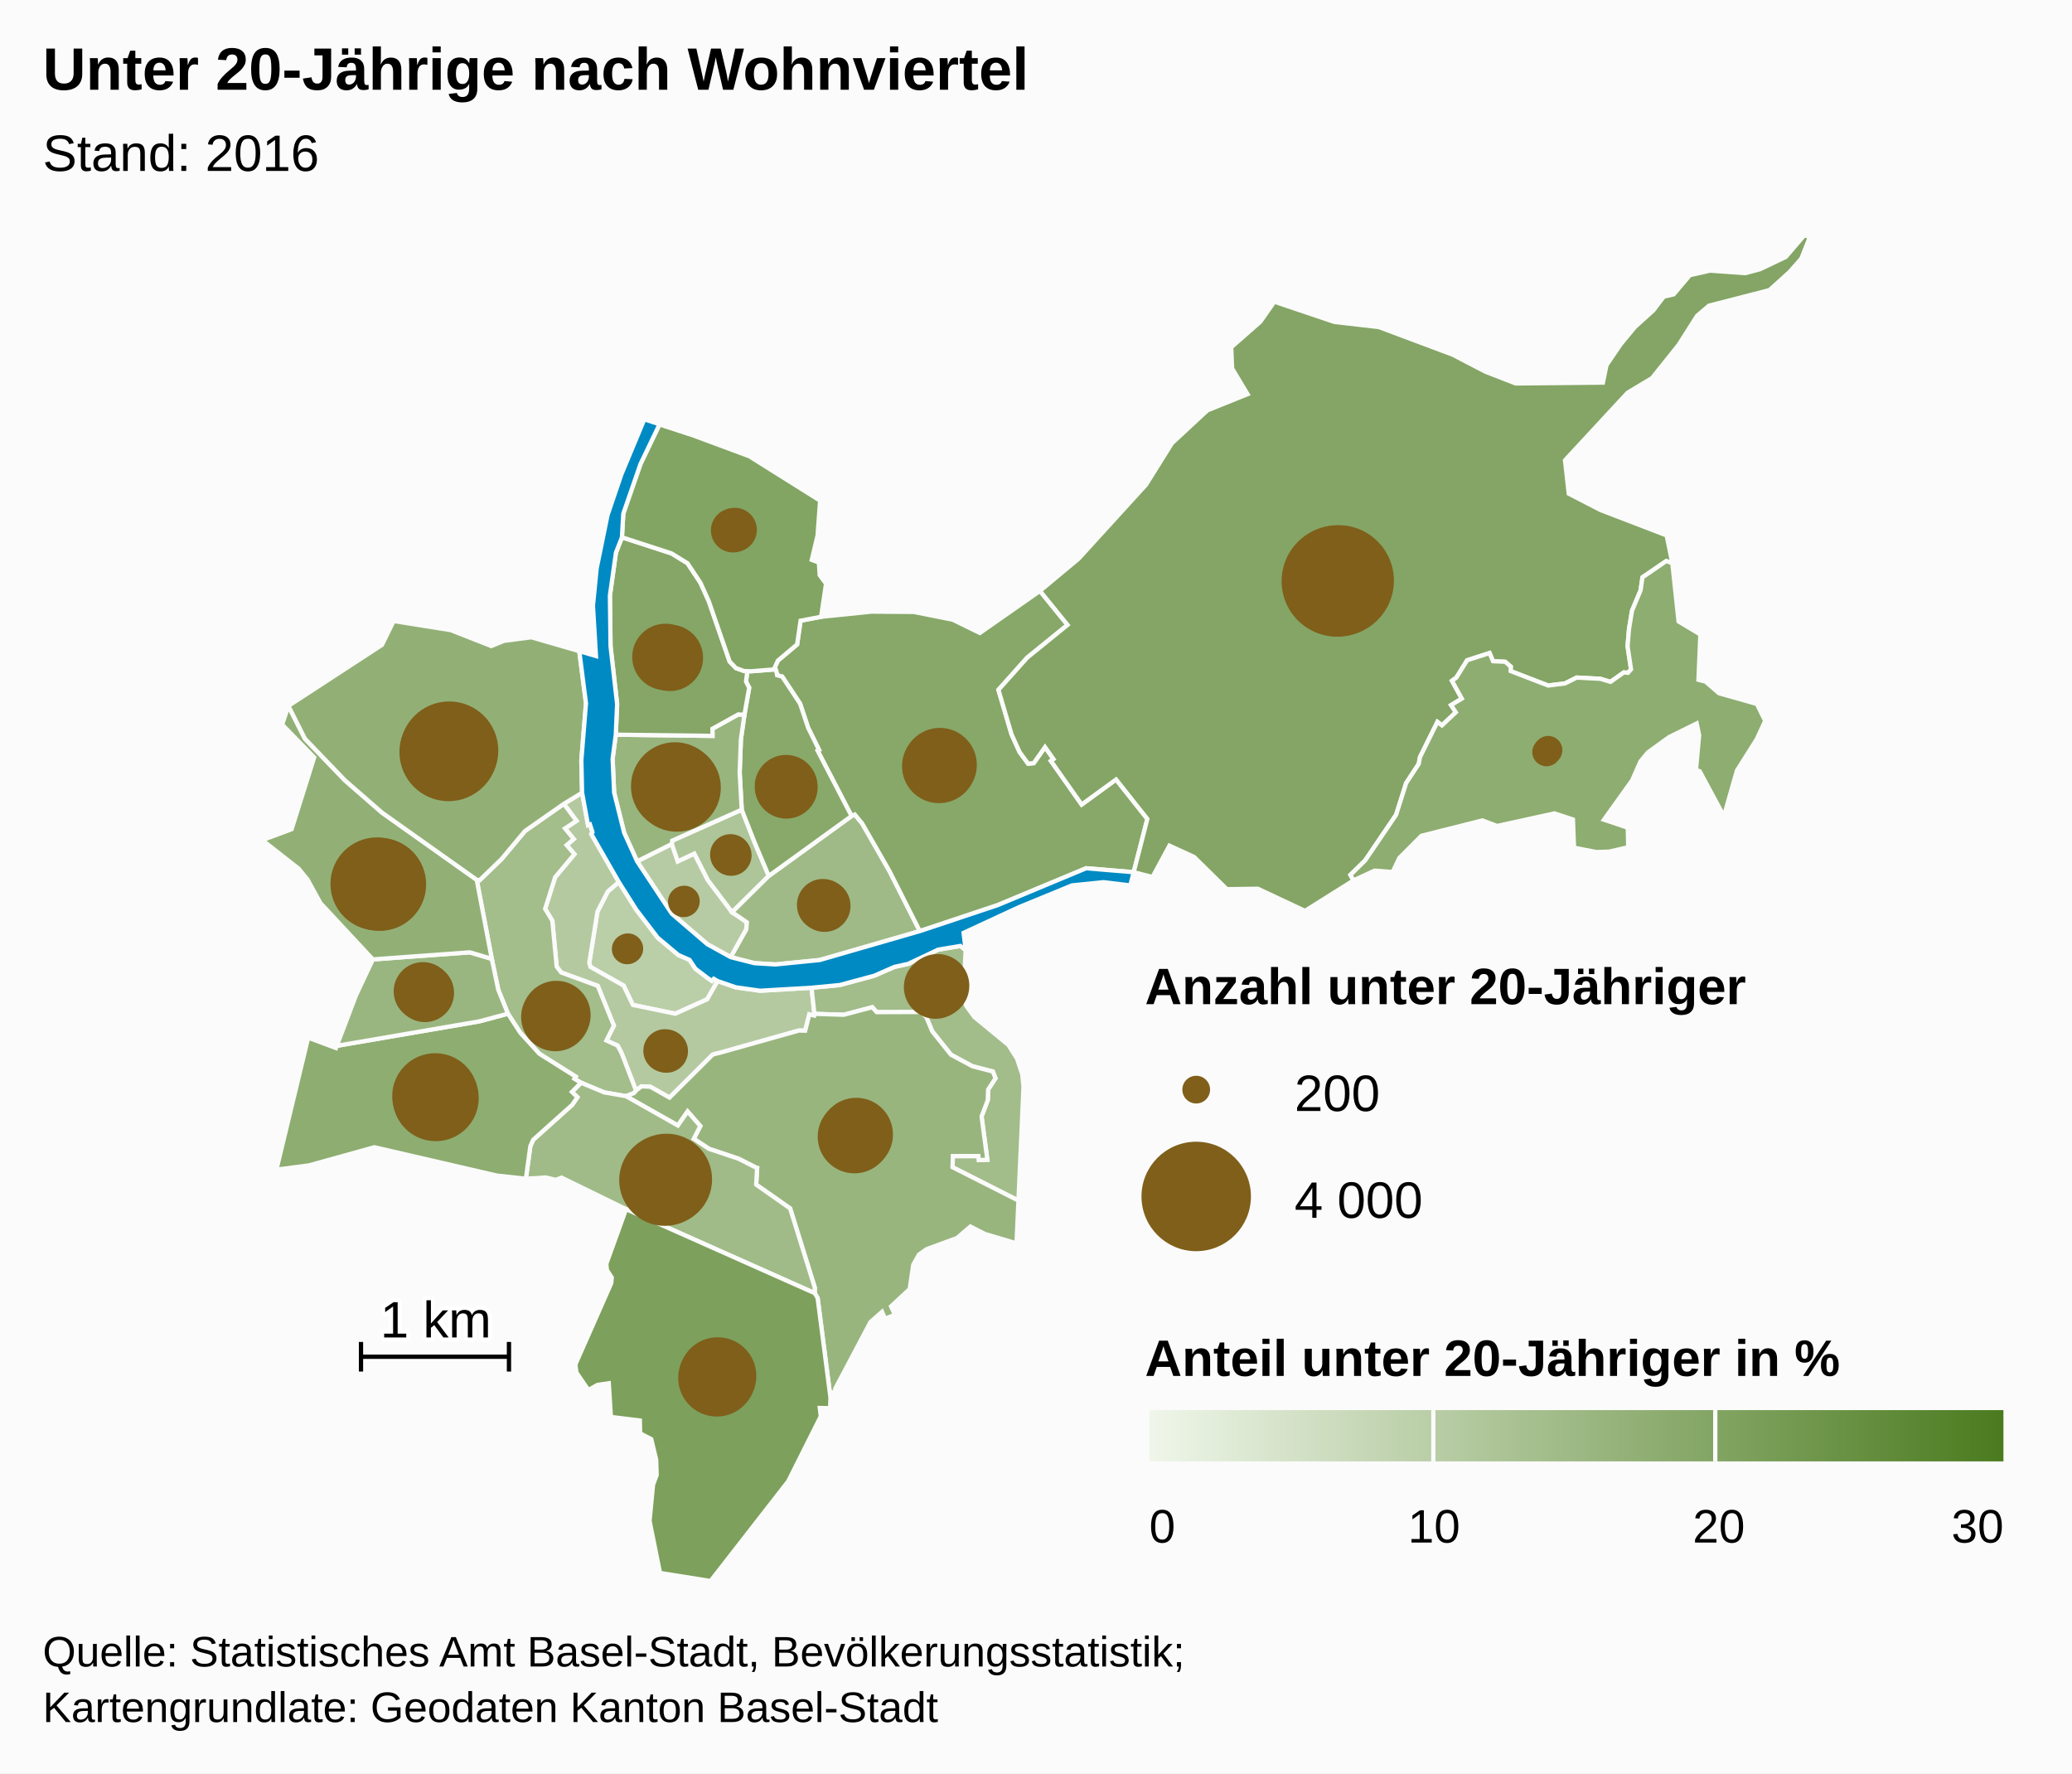
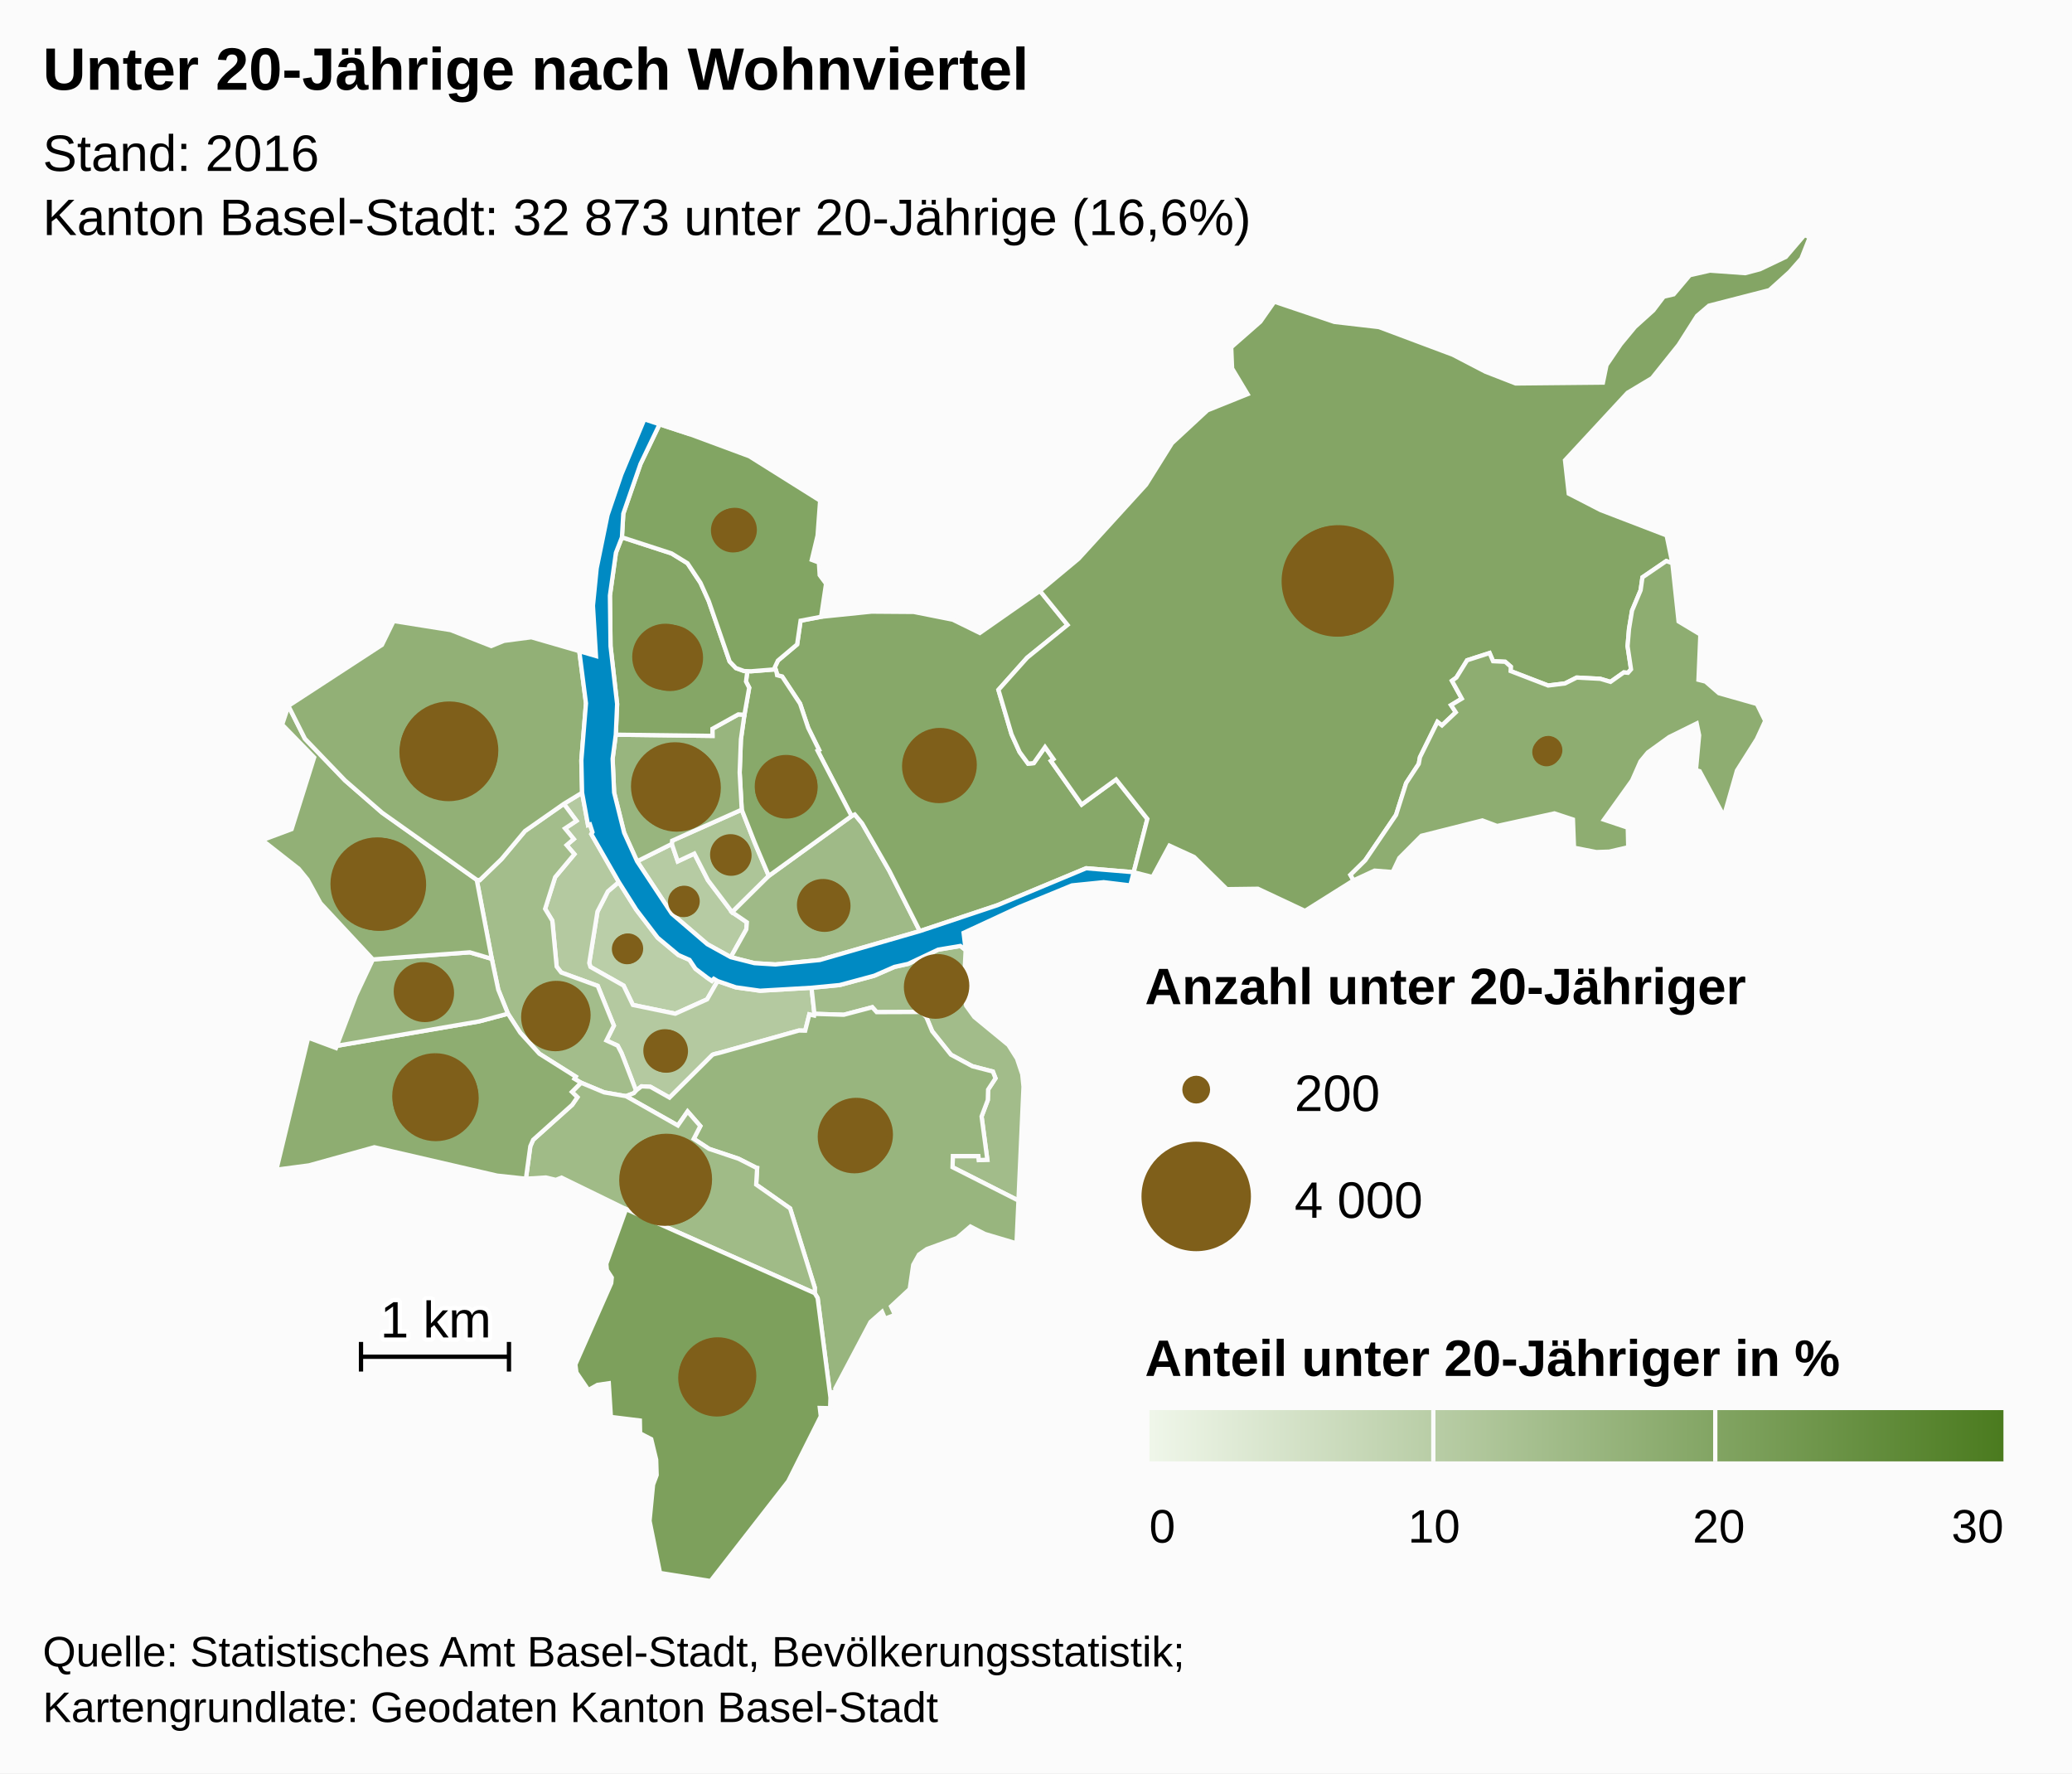
<svg xmlns="http://www.w3.org/2000/svg" version="1.1" class="highcharts-root" style="font-family:Arial;font-size:12px;" viewBox="0 0 485 415">
  <defs>
    <linearGradient x1="0" y1="0" x2="1" y2="0" id="b">
      <stop offset="0" stop-color="#eff6e9" stop-opacity="1" />
      <stop offset="1" stop-color="#4b7b1f" stop-opacity="1" />
    </linearGradient>
    <clipPath id="a">
      <rect x="0" y="0" width="465" height="315" fill="none" />
    </clipPath>
  </defs>
  <rect fill="#fbfbfb" class="highcharts-background" x="0" y="0" width="485" height="415" rx="0" ry="0" />
  <rect fill="none" class="highcharts-plot-background" x="10" y="55" width="465" height="315" />
  <g class="highcharts-pane-group" />
  <rect fill="none" class="highcharts-plot-border" x="10" y="55" width="465" height="315" />
  <g class="highcharts-series-group">
    <g class="highcharts-series highcharts-series-0 highcharts-map-series highcharts-color-0 " transform="translate(10,55) scale(1 1)">
      <g transform="translate(0,0) scale(1 1)">
        <path fill="rgb(186,206,168)" d="M 157.972 174.592 L 157.077 174.065 156.625 174.551 155.563 173.825 152.79 171.721 151.401 169.638 148.789 168.493 143.944 164.445 138.938 157.892 134.848 151.419 132.278 153.614 129.849 158.347 127.928 170.361 128.205 171.278 135.964 175.655 138.146 180.185 148.061 182.233 155.517 178.87 157.972 174.592 Z" stroke="#fbfbfb" stroke-width="1" vector-effect="non-scaling-stroke" class="highcharts-point highcharts-color-0" />
        <path fill="rgb(180,201,160)" d="M 121.977 133.12 L 124.936 137.091 122.254 138.872 124.295 141.357 122.63 142.778 124.451 144.898 119.943 150.282 117.598 157.691 119.281 160.466 120.302 171.215 121.365 172.593 129.912 175.717 133.69 185.026 131.948 188.505 134.58 189.712 135.475 191.423 135.643 191.842 136.189 193.237 138.887 200.247 138.887 200.247 139.017 200.104 140.161 199.229 142.239 199.335 146.721 201.865 156.783 191.842 157.187 191.697 157.629 191.582 158.457 191.385 176.971 186.179 177.086 186.168 178.478 186.203 179.439 182.393 180.56 182.655 180.63 182.263 179.953 176.156 167.912 176.855 162.232 176.058 157.972 174.592 155.517 178.87 148.061 182.233 138.146 180.185 135.964 175.655 128.205 171.278 127.928 170.361 129.849 158.347 132.278 153.614 134.848 151.419 128.409 140.194 128.681 139.746 128.095 137.936 127.639 138.083 126.254 130.516 121.977 133.12 Z" stroke="#fbfbfb" stroke-width="1" vector-effect="non-scaling-stroke" class="highcharts-point highcharts-color-0" />
        <path fill="rgb(163,189,139)" d="M 121.977 133.12 L 124.936 137.091 122.254 138.872 124.295 141.357 122.63 142.778 124.451 144.898 119.943 150.282 117.598 157.691 119.281 160.466 120.302 171.215 121.365 172.593 129.912 175.717 133.69 185.026 131.948 188.505 134.58 189.712 135.475 191.423 135.643 191.842 136.189 193.237 138.887 200.247 138.887 200.247 138.362 200.826 136.522 201.534 136.494 201.524 131.423 200.646 126.006 198.385 124.453 197.454 124.755 196.962 116.254 191.603 111.783 186.688 108.895 182.23 106.632 176.616 105.112 169.391 101.59 150.901 102.302 150.966 107.387 146.048 112.893 139.471 121.977 133.12 Z" stroke="#fbfbfb" stroke-width="1" vector-effect="non-scaling-stroke" class="highcharts-point highcharts-color-0" />
        <path fill="rgb(162,188,138)" d="M 216.038 167.338 L 215.489 177.701 216.166 180.385 218.061 183.003 226.039 189.559 228.056 192.744 229.279 196.4 229.573 199.314 228.392 225.964 212.962 218.156 213.041 215.55 219.022 215.554 219.126 216.488 221.11 216.408 219.762 206.28 221.218 202.433 221.288 199.992 223.02 197.347 222.403 195.767 217.615 194.528 212.593 191.828 208.195 186.331 206.842 183.068 205.651 181.829 195.208 181.868 194.177 180.719 187.502 182.482 180.63 182.263 179.953 176.156 186.563 175.522 194.647 173.34 199.351 171.282 202.565 170.569 209.596 167.243 214.792 166.377 216.038 167.338 Z" stroke="#fbfbfb" stroke-width="1" vector-effect="non-scaling-stroke" class="highcharts-point highcharts-color-0" />
        <path fill="rgb(152,181,126)" d="M 136.55 201.544 L 148.667 208.394 150.948 205.117 153.927 208.527 152.386 211.508 155.98 213.866 162.881 216.177 166.978 218.26 167.009 218.293 167.018 218.305 167.074 218.321 167.226 218.346 167.001 222.229 174.946 227.8 180.721 246.347 180.709 247.637 181.387 248.779 184.392 272.094 184.565 270.855 185.584 270.713 185.519 269.965 193.763 254.374 196.467 251.998 197.158 253.604 199.488 252.705 198.568 250.728 202.936 246.669 203.761 241.001 205.103 238.601 206.936 237.319 214.015 234.726 217.143 232.038 220.524 233.772 227.94 235.974 228.392 225.964 212.962 218.156 213.041 215.55 219.022 215.554 219.126 216.488 221.11 216.408 219.762 206.28 221.218 202.433 221.288 199.992 223.02 197.347 222.403 195.767 217.615 194.528 212.593 191.828 208.195 186.331 206.842 183.068 205.651 181.829 195.208 181.868 194.177 180.719 187.502 182.482 180.63 182.263 180.56 182.655 179.439 182.393 178.478 186.203 177.086 186.168 176.971 186.179 158.457 191.385 157.629 191.582 157.187 191.697 156.783 191.842 146.721 201.865 142.239 199.335 140.161 199.229 139.017 200.104 138.887 200.247 138.362 200.826 136.522 201.534 136.55 201.544 Z" stroke="#fbfbfb" stroke-width="1" vector-effect="non-scaling-stroke" class="highcharts-point highcharts-color-0" />
        <path fill="rgb(160,187,135)" d="M 136.494 201.524 L 136.55 201.544 148.667 208.394 150.948 205.117 153.927 208.527 152.386 211.508 155.98 213.866 162.881 216.177 166.978 218.26 167.009 218.293 167.018 218.305 167.074 218.321 167.226 218.346 167.001 222.229 174.946 227.8 180.721 246.347 180.709 247.637 136.546 227.971 121.434 220.594 120.11 221.12 117.769 220.561 113.099 220.851 114.136 213.251 114.797 211.746 123.941 203.552 125.155 201.779 123.872 200.529 126.006 198.385 131.423 200.646 136.494 201.524 Z" stroke="#fbfbfb" stroke-width="1" vector-effect="non-scaling-stroke" class="highcharts-point highcharts-color-0" />
        <path fill="rgb(125,160,92)" d="M 136.546 227.971 L 180.709 247.637 181.387 248.779 184.392 272.094 184.307 274.549 181.893 274.497 182.127 276.448 174.503 291.651 156.324 315 144.494 313.108 142.044 300.922 142.87 292.44 143.708 290.203 143.595 286.596 142.436 281.789 139.836 280.444 139.776 277.433 132.996 276.599 132.502 268.715 129.859 269.095 127.726 270.3 124.927 266.203 124.683 264.319 133.074 245.296 133.202 243.988 132.058 242.212 131.923 240.766 136.546 227.971 Z" stroke="#fbfbfb" stroke-width="1" vector-effect="non-scaling-stroke" class="highcharts-point highcharts-color-0" />
        <path fill="rgb(142,173,113)" d="M 123.872 200.529 L 125.155 201.779 123.941 203.552 114.797 211.746 114.136 213.251 113.099 220.851 106.369 220.126 77.629 213.483 62.322 217.729 54.7 218.732 62.138 187.843 68.637 190.261 68.832 189.747 102.156 184.029 108.895 182.23 111.783 186.688 116.254 191.603 124.755 196.962 124.453 197.454 126.006 198.385 123.872 200.529 Z" stroke="#fbfbfb" stroke-width="1" vector-effect="non-scaling-stroke" class="highcharts-point highcharts-color-0" />
        <path fill="rgb(154,182,128)" d="M 80.807 169.266 L 77.282 169.526 73.334 177.906 68.832 189.747 102.156 184.029 108.895 182.23 106.632 176.616 105.112 169.391 99.962 167.87 84.021 169.029 80.807 169.266 Z" stroke="#fbfbfb" stroke-width="1" vector-effect="non-scaling-stroke" class="highcharts-point highcharts-color-0" />
        <path fill="rgb(146,176,118)" d="M 80.807 169.266 L 77.282 169.526 65.004 156.342 61.999 150.851 59.928 148.307 51.39 141.614 58.261 139.047 63.541 122.253 56.046 114.571 57.504 110.195 61.379 117.884 70.76 127.635 79.439 135.192 101.59 150.901 105.112 169.391 99.962 167.87 84.021 169.029 80.807 169.266 Z" stroke="#fbfbfb" stroke-width="1" vector-effect="non-scaling-stroke" class="highcharts-point highcharts-color-0" />
        <path fill="rgb(146,176,118)" d="M 121.977 133.12 L 112.893 139.471 107.387 146.048 102.302 150.966 101.59 150.901 79.439 135.192 70.76 127.635 61.379 117.884 57.504 110.195 79.403 95.922 82.137 90.336 95.495 92.459 104.984 96.187 107.978 94.973 114.375 94.135 125.597 97.387 127.163 109.597 126.08 122.924 126.254 130.516 121.977 133.12 Z" stroke="#fbfbfb" stroke-width="1" vector-effect="non-scaling-stroke" class="highcharts-point highcharts-color-0" />
        <path fill="rgb(182,203,163)" d="M 161.054 168.999 L 164.692 162.493 164.822 160.843 161.369 158.477 155.718 151.008 152.524 144.761 148.645 146.58 147.259 142.505 139.128 146.566 147.251 158.828 155.563 165.963 161.054 168.999 Z" stroke="#fbfbfb" stroke-width="1" vector-effect="non-scaling-stroke" class="highcharts-point highcharts-color-0" />
        <path fill="rgb(173,197,152)" d="M 161.369 158.477 L 155.718 151.008 152.524 144.761 148.645 146.58 147.259 142.505 147.329 141.75 163.62 134.483 166.623 142.133 167.809 144.947 169.948 149.986 161.369 158.477 Z" stroke="#fbfbfb" stroke-width="1" vector-effect="non-scaling-stroke" class="highcharts-point highcharts-color-0" />
        <path fill="rgb(159,186,135)" d="M 161.369 158.477 L 169.948 149.986 189.329 135.972 190.074 135.613 191.795 137.684 198.182 148.818 205.304 162.905 181.887 169.668 171.496 170.707 166.592 170.404 161.054 168.999 164.692 162.493 164.822 160.843 161.369 158.477 Z" stroke="#fbfbfb" stroke-width="1" vector-effect="non-scaling-stroke" class="highcharts-point highcharts-color-0" />
        <path fill="rgb(135,168,105)" d="M 171.789 102.426 L 171.895 103.017 173.089 103.338 177.274 109.672 179.171 115.342 181.72 120.497 181.38 120.682 189.329 135.972 190.074 135.613 191.795 137.684 198.182 148.818 205.304 162.905 223.452 156.852 244.234 148.193 255.365 149.119 255.365 149.119 258.564 136.649 251.243 127.417 243.187 133.281 236.516 123.814 235.998 123.078 236.599 122.654 234.612 119.835 231.969 123.591 230.652 123.712 228.665 121.006 226.775 116.844 225.33 111.948 223.705 106.445 230.432 98.914 239.883 91.246 233.427 83.289 219.35 93.128 213.019 90.024 203.884 88.209 193.998 88.136 182.198 89.343 177.393 90.258 176.585 95.807 172.089 99.592 171.372 101.125 171.789 102.426 Z" stroke="#fbfbfb" stroke-width="1" vector-effect="non-scaling-stroke" class="highcharts-point highcharts-color-0" />
        <path fill="rgb(136,169,106)" d="M 171.789 102.426 L 171.895 103.017 173.089 103.338 177.274 109.672 179.171 115.342 181.72 120.497 181.38 120.682 189.329 135.972 169.948 149.986 167.809 144.947 166.623 142.133 163.62 134.483 163.137 125.786 163.426 118.027 164.249 112.276 165.365 105.947 164.62 104.5 164.935 102.065 164.935 102.065 165.8 102.093 171.536 101.638 171.789 102.426 Z" stroke="#fbfbfb" stroke-width="1" vector-effect="non-scaling-stroke" class="highcharts-point highcharts-color-0" />
        <path fill="rgb(152,181,126)" d="M 164.249 112.276 L 163.426 118.027 163.137 125.786 163.62 134.483 147.329 141.75 147.259 142.505 139.128 146.566 136.098 139.882 133.752 130.478 133.397 122.564 134.14 116.935 156.776 117.214 156.76 115.546 162.817 112.186 164.249 112.276 Z" stroke="#fbfbfb" stroke-width="1" vector-effect="non-scaling-stroke" class="highcharts-point highcharts-color-0" />
        <path fill="rgb(133,166,102)" d="M 164.249 112.276 L 162.817 112.186 156.76 115.546 156.776 117.214 134.14 116.935 134.453 109.749 132.912 96.241 132.765 84.375 134.169 74.356 135.578 70.739 147.176 74.51 150.925 76.811 153.958 81.383 155.894 85.666 160.787 99.809 162.265 101.349 164.188 102.042 164.935 102.065 164.935 102.065 164.62 104.5 165.365 105.947 164.249 112.276 Z" stroke="#fbfbfb" stroke-width="1" vector-effect="non-scaling-stroke" class="highcharts-point highcharts-color-0" />
        <path fill="rgb(130,165,99)" d="M 164.188 102.042 L 162.265 101.349 160.787 99.809 155.894 85.666 153.958 81.383 150.925 76.811 147.176 74.51 135.578 70.739 135.898 65.204 139.923 53.588 144.387 44.293 151.58 46.654 165.392 51.772 181.968 62.17 181.37 70.336 180.012 76.023 181.681 76.646 181.865 79.6 183.355 81.603 182.198 89.343 177.393 90.258 176.585 95.807 172.089 99.592 171.372 101.125 171.536 101.638 165.8 102.093 164.935 102.065 164.188 102.042 Z" stroke="#fbfbfb" stroke-width="1" vector-effect="non-scaling-stroke" class="highcharts-point highcharts-color-0" />
        <path fill="rgb(132,165,101)" d="M 235.998 123.078 L 236.599 122.654 234.612 119.835 231.969 123.591 230.652 123.712 228.665 121.006 226.775 116.844 225.33 111.948 223.705 106.445 230.432 98.914 239.883 91.246 233.427 83.289 242.466 75.762 258.27 58.42 264.327 48.723 272.627 41.027 282.022 37.243 278.404 31.22 278.199 26.274 285.014 20.292 288.296 15.603 302.342 20.337 312.786 21.545 330.064 28.017 337.708 31.988 344.776 34.74 365.204 34.539 366.045 30.445 369.376 25.549 372.702 21.525 376.997 17.648 379.439 14.43 381.763 13.88 385.547 9.402 390.259 8.333 398.506 8.924 401.967 8.008 408.01 5.124 412.391 0 413.61 0.546 411.656 5.495 408.9 8.63 404.17 12.9 390.017 16.54 387.234 18.915 382.915 25.709 376.69 33.485 370.967 36.91 356.324 52.713 357.199 60.531 364.681 64.381 380.115 70.304 381.45 76.806 380.027 76.302 374.455 80.11 374.025 83.134 372.02 87.901 371.308 92.199 370.971 96.227 371.783 101.639 371.06 102.453 370.681 102.419 370.089 102.365 366.981 104.571 364.588 103.859 359.065 103.567 356.325 104.943 352.379 105.429 343.595 102.045 343.635 101.014 342.326 99.872 339.488 99.738 338.668 97.827 333.411 99.52 330.908 103.562 329.871 104.32 332.17 108.495 329.657 110.017 330.762 111.698 327.524 114.759 326.465 113.947 322.374 122.208 322.097 123.762 319.145 128.259 316.782 135.706 309.557 146.347 306.097 149.751 306.829 151.032 295.466 158.172 284.435 152.989 277.161 153.085 269.507 145.549 263.736 142.902 259.773 150.239 255.365 149.119 258.564 136.649 251.243 127.417 243.187 133.281 236.516 123.814 235.998 123.078 Z" stroke="#fbfbfb" stroke-width="1" vector-effect="non-scaling-stroke" class="highcharts-point highcharts-color-0" />
        <path fill="rgb(142,173,113)" d="M 371.06 102.453 L 371.783 101.639 370.971 96.227 371.308 92.199 372.02 87.901 374.025 83.134 374.455 80.11 380.027 76.302 381.45 76.806 382.908 90.43 388.008 93.491 387.565 104.091 389.221 104.509 392.353 107.227 401.247 109.75 403.189 113.699 401.214 117.985 396.57 125.326 393.527 136.018 387.849 125.479 386.981 125.213 387.721 117.071 387.153 114.305 380.705 117.487 375.71 121.094 373.995 123.173 372.03 127.629 365.443 136.827 371.015 138.696 371.124 143.271 366.692 144.301 363.664 144.406 358.436 143.385 358.185 136.782 353.853 135.352 340.438 138.296 336.985 137.001 322.724 140.59 317.537 145.797 315.981 149.078 311.758 148.749 306.829 151.032 306.097 149.751 309.557 146.347 316.782 135.706 319.145 128.259 322.097 123.762 322.374 122.208 326.465 113.947 327.524 114.759 330.762 111.698 329.657 110.017 332.17 108.495 329.871 104.32 330.908 103.562 333.411 99.52 338.668 97.827 339.488 99.738 342.326 99.872 343.635 101.014 343.595 102.045 352.379 105.429 356.325 104.943 359.065 103.567 364.588 103.859 366.981 104.571 370.089 102.365 370.681 102.419 371.06 102.453 Z" stroke="#fbfbfb" stroke-width="1" vector-effect="non-scaling-stroke" class="highcharts-point highcharts-color-0" />
      </g>
    </g>
    <g class="highcharts-markers highcharts-series-0 highcharts-map-series highcharts-color-0 " transform="translate(10,55) scale(1 1)" clip-path="none" />
    <g class="highcharts-series highcharts-series-1 highcharts-map-series highcharts-color-1 " visibility="hidden" transform="translate(10,55) scale(1 1)" />
    <g class="highcharts-markers highcharts-series-1 highcharts-map-series highcharts-color-1 " visibility="hidden" transform="translate(10,55) scale(1 1)" clip-path="none" />
    <g class="highcharts-series highcharts-series-2 highcharts-map-series " transform="translate(10,55) scale(1 1)">
      <g transform="translate(0,0) scale(1 1)">
        <path fill="#008AC3" d="M 161.054 168.999 L 166.592 170.404 171.496 170.707 181.887 169.668 205.304 162.905 223.452 156.852 244.234 148.193 255.365 149.119 254.572 152.208 248.343 151.455 240.93 152.203 228.554 157.285 215.554 163.309 216.038 167.338 214.792 166.377 209.596 167.243 202.565 170.569 199.351 171.282 194.647 173.34 186.563 175.522 179.953 176.156 167.912 176.855 162.232 176.058 157.972 174.592 157.077 174.065 156.625 174.551 155.563 173.825 152.79 171.721 151.401 169.638 148.789 168.493 143.944 164.445 138.938 157.892 134.848 151.419 128.409 140.194 128.681 139.746 128.095 137.936 127.639 138.083 126.254 130.516 126.08 122.924 127.163 109.597 125.597 97.387 129.501 98.527 128.794 86.742 129.67 77.979 132.216 65.521 135.442 56.037 140.823 43.124 151.58 46.654 144.387 44.293 139.923 53.588 135.898 65.204 135.578 70.739 134.169 74.356 132.765 84.375 132.912 96.241 134.453 109.749 134.14 116.935 133.397 122.564 133.752 130.478 136.098 139.882 139.128 146.566 147.251 158.828 155.563 165.963 161.054 168.999 Z" stroke="#fbfbfb" stroke-width="1" vector-effect="non-scaling-stroke" class="highcharts-point" />
      </g>
    </g>
    <g class="highcharts-markers highcharts-series-2 highcharts-map-series " transform="translate(10,55) scale(1 1)" clip-path="none" />
    <g class="highcharts-series highcharts-series-3 highcharts-mapline-series " transform="translate(10,55) scale(1 1)">
      <g transform="translate(0,0) scale(1 1)">
        <path fill="none" d="M 74.499 259.048 L 74.499 265.976 74.499 262.512 109.135 262.512 109.135 259.048 109.135 265.976" stroke="black" stroke-width="1" vector-effect="non-scaling-stroke" class="highcharts-point" />
      </g>
    </g>
    <g class="highcharts-markers highcharts-series-3 highcharts-mapline-series " transform="translate(10,55) scale(1 1)" clip-path="none" />
    <g class="highcharts-series highcharts-series-4 highcharts-mappie-series " transform="translate(10,55) scale(1 1)">
      <path fill="#7F5F1A" d="M 136.779 164.054 A 3.052 3.052 0 1 1 136.776 164.054 M 136.78 167.106 A 0 0 0 1 0 136.78 167.106 " transform="translate(0,0)" stroke="#7F5F1A" stroke-width="1" stroke-linejoin="round" class="highcharts-point highcharts-color-0" />
    </g>
    <g class="highcharts-markers highcharts-series-4 highcharts-mappie-series " transform="translate(10,55) scale(1 1)" />
    <g class="highcharts-series highcharts-series-5 highcharts-mappie-series " transform="translate(10,55) scale(1 1)">
      <path fill="#7F5F1A" d="M 145.637 186.355 A 4.547 4.547 0 1 1 145.632 186.355 M 145.638 190.902 A 0 0 0 1 0 145.638 190.902 " transform="translate(0,0)" stroke="#7F5F1A" stroke-width="1" stroke-linejoin="round" class="highcharts-point highcharts-color-0" />
    </g>
    <g class="highcharts-markers highcharts-series-5 highcharts-mappie-series " transform="translate(10,55) scale(1 1)" />
    <g class="highcharts-series highcharts-series-6 highcharts-mappie-series " transform="translate(10,55) scale(1 1)">
      <path fill="#7F5F1A" d="M 120.237 175.036 A 7.517 7.517 0 1 1 120.228 175.036 M 120.239 182.552 A 0 0 0 1 0 120.239 182.552 " transform="translate(0,0)" stroke="#7F5F1A" stroke-width="1" stroke-linejoin="round" class="highcharts-point highcharts-color-0" />
    </g>
    <g class="highcharts-markers highcharts-series-6 highcharts-mappie-series " transform="translate(10,55) scale(1 1)" />
    <g class="highcharts-series highcharts-series-7 highcharts-mappie-series " transform="translate(10,55) scale(1 1)">
      <path fill="#7F5F1A" d="M 209.475 168.768 A 6.924 6.924 0 1 1 209.467 168.768 M 209.477 175.692 A 0 0 0 1 0 209.477 175.692 " transform="translate(0,0)" stroke="#7F5F1A" stroke-width="1" stroke-linejoin="round" class="highcharts-point highcharts-color-0" />
    </g>
    <g class="highcharts-markers highcharts-series-7 highcharts-mappie-series " transform="translate(10,55) scale(1 1)" />
    <g class="highcharts-series highcharts-series-8 highcharts-mappie-series " transform="translate(10,55) scale(1 1)">
      <path fill="#7F5F1A" d="M 190.432 202.409 A 8.092 8.092 0 1 1 190.423 202.409 M 190.434 210.501 A 0 0 0 1 0 190.434 210.501 " transform="translate(0,0)" stroke="#7F5F1A" stroke-width="1" stroke-linejoin="round" class="highcharts-point highcharts-color-0" />
    </g>
    <g class="highcharts-markers highcharts-series-8 highcharts-mappie-series " transform="translate(10,55) scale(1 1)" />
    <g class="highcharts-series highcharts-series-9 highcharts-mappie-series " transform="translate(10,55) scale(1 1)">
      <path fill="#7F5F1A" d="M 145.629 211.012 A 10.186 10.186 0 1 1 145.617 211.012 M 145.631 221.198 A 0 0 0 1 0 145.631 221.198 " transform="translate(0,0)" stroke="#7F5F1A" stroke-width="1" stroke-linejoin="round" class="highcharts-point highcharts-color-0" />
    </g>
    <g class="highcharts-markers highcharts-series-9 highcharts-mappie-series " transform="translate(10,55) scale(1 1)" />
    <g class="highcharts-series highcharts-series-10 highcharts-mappie-series " transform="translate(10,55) scale(1 1)">
      <path fill="#7F5F1A" d="M 157.799 258.916 A 8.545 8.545 0 1 1 157.789 258.916 M 157.801 267.46 A 0 0 0 1 0 157.801 267.46 " transform="translate(0,0)" stroke="#7F5F1A" stroke-width="1" stroke-linejoin="round" class="highcharts-point highcharts-color-0" />
    </g>
    <g class="highcharts-markers highcharts-series-10 highcharts-mappie-series " transform="translate(10,55) scale(1 1)" />
    <g class="highcharts-series highcharts-series-11 highcharts-mappie-series " transform="translate(10,55) scale(1 1)">
      <path fill="#7F5F1A" d="M 91.875 191.977 A 9.563 9.563 0 1 1 91.864 191.977 M 91.877 201.54 A 0 0 0 1 0 91.877 201.54 " transform="translate(0,0)" stroke="#7F5F1A" stroke-width="1" stroke-linejoin="round" class="highcharts-point highcharts-color-0" />
    </g>
    <g class="highcharts-markers highcharts-series-11 highcharts-mappie-series " transform="translate(10,55) scale(1 1)" />
    <g class="highcharts-series highcharts-series-12 highcharts-mappie-series " transform="translate(10,55) scale(1 1)">
      <path fill="#7F5F1A" d="M 89.45 171.017 A 6.342 6.342 0 1 1 89.443 171.017 M 89.451 177.358 A 0 0 0 1 0 89.451 177.358 " transform="translate(0,0)" stroke="#7F5F1A" stroke-width="1" stroke-linejoin="round" class="highcharts-point highcharts-color-0" />
    </g>
    <g class="highcharts-markers highcharts-series-12 highcharts-mappie-series " transform="translate(10,55) scale(1 1)" />
    <g class="highcharts-series highcharts-series-13 highcharts-mappie-series " transform="translate(10,55) scale(1 1)">
      <path fill="#7F5F1A" d="M 78.249 141.467 A 10.393 10.393 0 1 1 78.237 141.467 M 78.251 151.859 A 0 0 0 1 0 78.251 151.859 " transform="translate(0,0)" stroke="#7F5F1A" stroke-width="1" stroke-linejoin="round" class="highcharts-point highcharts-color-0" />
    </g>
    <g class="highcharts-markers highcharts-series-13 highcharts-mappie-series " transform="translate(10,55) scale(1 1)" />
    <g class="highcharts-series highcharts-series-14 highcharts-mappie-series " transform="translate(10,55) scale(1 1)">
      <path fill="#7F5F1A" d="M 95.152 109.655 A 10.996 10.996 0 1 1 95.139 109.655 M 95.155 120.651 A 0 0 0 1 0 95.155 120.651 " transform="translate(0,0)" stroke="#7F5F1A" stroke-width="1" stroke-linejoin="round" class="highcharts-point highcharts-color-0" />
    </g>
    <g class="highcharts-markers highcharts-series-14 highcharts-mappie-series " transform="translate(10,55) scale(1 1)" />
    <g class="highcharts-series highcharts-series-15 highcharts-mappie-series " transform="translate(10,55) scale(1 1)">
      <path fill="#7F5F1A" d="M 150.162 152.781 A 3.132 3.132 0 1 1 150.158 152.781 M 150.162 155.913 A 0 0 0 1 0 150.162 155.913 " transform="translate(0,0)" stroke="#7F5F1A" stroke-width="1" stroke-linejoin="round" class="highcharts-point highcharts-color-0" />
    </g>
    <g class="highcharts-markers highcharts-series-15 highcharts-mappie-series " transform="translate(10,55) scale(1 1)" />
    <g class="highcharts-series highcharts-series-16 highcharts-mappie-series " transform="translate(10,55) scale(1 1)">
      <path fill="#7F5F1A" d="M 161.141 140.889 A 4.286 4.286 0 1 1 161.135 140.889 M 161.141 145.175 A 0 0 0 1 0 161.141 145.175 " transform="translate(0,0)" stroke="#7F5F1A" stroke-width="1" stroke-linejoin="round" class="highcharts-point highcharts-color-0" />
    </g>
    <g class="highcharts-markers highcharts-series-16 highcharts-mappie-series " transform="translate(10,55) scale(1 1)" />
    <g class="highcharts-series highcharts-series-17 highcharts-mappie-series " transform="translate(10,55) scale(1 1)">
      <path fill="#7F5F1A" d="M 182.629 151.196 A 5.589 5.589 0 1 1 182.622 151.196 M 182.63 156.786 A 0 0 0 1 0 182.63 156.786 " transform="translate(0,0)" stroke="#7F5F1A" stroke-width="1" stroke-linejoin="round" class="highcharts-point highcharts-color-0" />
    </g>
    <g class="highcharts-markers highcharts-series-17 highcharts-mappie-series " transform="translate(10,55) scale(1 1)" />
    <g class="highcharts-series highcharts-series-18 highcharts-mappie-series " transform="translate(10,55) scale(1 1)">
      <path fill="#7F5F1A" d="M 209.802 116.152 A 8.155 8.155 0 1 1 209.793 116.152 M 209.804 124.306 A 0 0 0 1 0 209.804 124.306 " transform="translate(0,0)" stroke="#7F5F1A" stroke-width="1" stroke-linejoin="round" class="highcharts-point highcharts-color-0" />
    </g>
    <g class="highcharts-markers highcharts-series-18 highcharts-mappie-series " transform="translate(10,55) scale(1 1)" />
    <g class="highcharts-series highcharts-series-19 highcharts-mappie-series " transform="translate(10,55) scale(1 1)">
      <path fill="#7F5F1A" d="M 174.056 122.413 A 6.833 6.833 0 1 1 174.048 122.413 M 174.058 129.246 A 0 0 0 1 0 174.058 129.246 " transform="translate(0,0)" stroke="#7F5F1A" stroke-width="1" stroke-linejoin="round" class="highcharts-point highcharts-color-0" />
    </g>
    <g class="highcharts-markers highcharts-series-19 highcharts-mappie-series " transform="translate(10,55) scale(1 1)" />
    <g class="highcharts-series highcharts-series-20 highcharts-mappie-series " transform="translate(10,55) scale(1 1)">
      <path fill="#7F5F1A" d="M 148.436 119.539 A 9.8 9.8 0 1 1 148.424 119.539 M 148.438 129.339 A 0 0 0 1 0 148.438 129.339 " transform="translate(0,0)" stroke="#7F5F1A" stroke-width="1" stroke-linejoin="round" class="highcharts-point highcharts-color-0" />
    </g>
    <g class="highcharts-markers highcharts-series-20 highcharts-mappie-series " transform="translate(10,55) scale(1 1)" />
    <g class="highcharts-series highcharts-series-21 highcharts-mappie-series " transform="translate(10,55) scale(1 1)">
      <path fill="#7F5F1A" d="M 145.763 91.464 A 7.274 7.274 0 1 1 145.754 91.464 M 145.764 98.738 A 0 0 0 1 0 145.764 98.738 " transform="translate(0,0)" stroke="#7F5F1A" stroke-width="1" stroke-linejoin="round" class="highcharts-point highcharts-color-0" />
    </g>
    <g class="highcharts-markers highcharts-series-21 highcharts-mappie-series " transform="translate(10,55) scale(1 1)" />
    <g class="highcharts-series highcharts-series-22 highcharts-mappie-series " transform="translate(10,55) scale(1 1)">
      <path fill="#7F5F1A" d="M 161.577 64.459 A 4.666 4.666 0 1 1 161.571 64.459 M 161.578 69.125 A 0 0 0 1 0 161.578 69.125 " transform="translate(0,0)" stroke="#7F5F1A" stroke-width="1" stroke-linejoin="round" class="highcharts-point highcharts-color-0" />
    </g>
    <g class="highcharts-markers highcharts-series-22 highcharts-mappie-series " transform="translate(10,55) scale(1 1)" />
    <g class="highcharts-series highcharts-series-23 highcharts-mappie-series " transform="translate(10,55) scale(1 1)">
      <path fill="#7F5F1A" d="M 303.284 68.399 A 12.5 12.5 0 1 1 303.269 68.399 M 303.286 80.899 A 0 0 0 1 0 303.286 80.899 " transform="translate(0,0)" stroke="#7F5F1A" stroke-width="1" stroke-linejoin="round" class="highcharts-point highcharts-color-0" />
    </g>
    <g class="highcharts-markers highcharts-series-23 highcharts-mappie-series " transform="translate(10,55) scale(1 1)" />
    <g class="highcharts-series highcharts-series-24 highcharts-mappie-series " transform="translate(10,55) scale(1 1)">
      <path fill="#7F5F1A" d="M 352.382 117.722 A 2.833 2.833 0 1 1 352.379 117.722 M 352.383 120.556 A 0 0 0 1 0 352.383 120.556 " transform="translate(0,0)" stroke="#7F5F1A" stroke-width="1" stroke-linejoin="round" class="highcharts-point highcharts-color-0" />
    </g>
    <g class="highcharts-markers highcharts-series-24 highcharts-mappie-series " transform="translate(10,55) scale(1 1)" />
    <g class="highcharts-series highcharts-series-25 highcharts-mappie-series highcharts-tracker" transform="translate(10,55) scale(1 1)">
      <path fill="#7F5F1A" d="M 136.999 163.948 A 3.052 3.052 0 1 1 136.996 163.948 M 137 167 A 0 0 0 1 0 137 167 " transform="translate(0,0)" stroke="#7F5F1A" stroke-width="1" stroke-linejoin="round" class="highcharts-point highcharts-color-0" />
    </g>
    <g class="highcharts-markers highcharts-series-25 highcharts-mappie-series " transform="translate(10,55) scale(1 1)" />
    <g class="highcharts-series highcharts-series-26 highcharts-mappie-series highcharts-tracker" transform="translate(10,55) scale(1 1)">
      <path fill="#7F5F1A" d="M 145.999 186.453 A 4.547 4.547 0 1 1 145.994 186.453 M 146 191 A 0 0 0 1 0 146 191 " transform="translate(0,0)" stroke="#7F5F1A" stroke-width="1" stroke-linejoin="round" class="highcharts-point highcharts-color-0" />
    </g>
    <g class="highcharts-markers highcharts-series-26 highcharts-mappie-series " transform="translate(10,55) scale(1 1)" />
    <g class="highcharts-series highcharts-series-27 highcharts-mappie-series highcharts-tracker" transform="translate(10,55) scale(1 1)">
      <path fill="#7F5F1A" d="M 119.998 175.483 A 7.517 7.517 0 1 1 119.99 175.483 M 120 183 A 0 0 0 1 0 120 183 " transform="translate(0,0)" stroke="#7F5F1A" stroke-width="1" stroke-linejoin="round" class="highcharts-point highcharts-color-0" />
    </g>
    <g class="highcharts-markers highcharts-series-27 highcharts-mappie-series " transform="translate(10,55) scale(1 1)" />
    <g class="highcharts-series highcharts-series-28 highcharts-mappie-series highcharts-tracker" transform="translate(10,55) scale(1 1)">
      <path fill="#7F5F1A" d="M 208.999 169.076 A 6.924 6.924 0 1 1 208.99 169.076 M 209 176 A 0 0 0 1 0 209 176 " transform="translate(0,0)" stroke="#7F5F1A" stroke-width="1" stroke-linejoin="round" class="highcharts-point highcharts-color-0" />
    </g>
    <g class="highcharts-markers highcharts-series-28 highcharts-mappie-series " transform="translate(10,55) scale(1 1)" />
    <g class="highcharts-series highcharts-series-29 highcharts-mappie-series highcharts-tracker" transform="translate(10,55) scale(1 1)">
      <path fill="#7F5F1A" d="M 189.998 202.908 A 8.092 8.092 0 1 1 189.989 202.908 M 190 211 A 0 0 0 1 0 190 211 " transform="translate(0,0)" stroke="#7F5F1A" stroke-width="1" stroke-linejoin="round" class="highcharts-point highcharts-color-0" />
    </g>
    <g class="highcharts-markers highcharts-series-29 highcharts-mappie-series " transform="translate(10,55) scale(1 1)" />
    <g class="highcharts-series highcharts-series-30 highcharts-mappie-series highcharts-tracker" transform="translate(10,55) scale(1 1)">
      <path fill="#7F5F1A" d="M 145.998 210.814 A 10.186 10.186 0 1 1 145.986 210.814 M 146 221 A 0 0 0 1 0 146 221 " transform="translate(0,0)" stroke="#7F5F1A" stroke-width="1" stroke-linejoin="round" class="highcharts-point highcharts-color-0" />
    </g>
    <g class="highcharts-markers highcharts-series-30 highcharts-mappie-series " transform="translate(10,55) scale(1 1)" />
    <g class="highcharts-series highcharts-series-31 highcharts-mappie-series highcharts-tracker" transform="translate(10,55) scale(1 1)">
      <path fill="#7F5F1A" d="M 157.998 258.455 A 8.545 8.545 0 1 1 157.988 258.455 M 158 267 A 0 0 0 1 0 158 267 " transform="translate(0,0)" stroke="#7F5F1A" stroke-width="1" stroke-linejoin="round" class="highcharts-point highcharts-color-0" />
    </g>
    <g class="highcharts-markers highcharts-series-31 highcharts-mappie-series " transform="translate(10,55) scale(1 1)" />
    <g class="highcharts-series highcharts-series-32 highcharts-mappie-series highcharts-tracker" transform="translate(10,55) scale(1 1)">
      <path fill="#7F5F1A" d="M 91.998 192.437 A 9.563 9.563 0 1 1 91.987 192.437 M 92 202 A 0 0 0 1 0 92 202 " transform="translate(0,0)" stroke="#7F5F1A" stroke-width="1" stroke-linejoin="round" class="highcharts-point highcharts-color-0" />
    </g>
    <g class="highcharts-markers highcharts-series-32 highcharts-mappie-series " transform="translate(10,55) scale(1 1)" />
    <g class="highcharts-series highcharts-series-33 highcharts-mappie-series highcharts-tracker" transform="translate(10,55) scale(1 1)">
      <path fill="#7F5F1A" d="M 88.999 170.658 A 6.342 6.342 0 1 1 88.991 170.658 M 89 177 A 0 0 0 1 0 89 177 " transform="translate(0,0)" stroke="#7F5F1A" stroke-width="1" stroke-linejoin="round" class="highcharts-point highcharts-color-0" />
    </g>
    <g class="highcharts-markers highcharts-series-33 highcharts-mappie-series " transform="translate(10,55) scale(1 1)" />
    <g class="highcharts-series highcharts-series-34 highcharts-mappie-series highcharts-tracker" transform="translate(10,55) scale(1 1)">
      <path fill="#7F5F1A" d="M 77.998 141.607 A 10.393 10.393 0 1 1 77.986 141.608 M 78 152 A 0 0 0 1 0 78 152 " transform="translate(0,0)" stroke="#7F5F1A" stroke-width="1" stroke-linejoin="round" class="highcharts-point highcharts-color-0" />
    </g>
    <g class="highcharts-markers highcharts-series-34 highcharts-mappie-series " transform="translate(10,55) scale(1 1)" />
    <g class="highcharts-series highcharts-series-35 highcharts-mappie-series highcharts-tracker" transform="translate(10,55) scale(1 1)">
      <path fill="#7F5F1A" d="M 94.998 110.004 A 10.996 10.996 0 1 1 94.985 110.004 M 95 121 A 0 0 0 1 0 95 121 " transform="translate(0,0)" stroke="#7F5F1A" stroke-width="1" stroke-linejoin="round" class="highcharts-point highcharts-color-0" />
    </g>
    <g class="highcharts-markers highcharts-series-35 highcharts-mappie-series " transform="translate(10,55) scale(1 1)" />
    <g class="highcharts-series highcharts-series-36 highcharts-mappie-series highcharts-tracker" transform="translate(10,55) scale(1 1)">
      <path fill="#7F5F1A" d="M 149.999 152.868 A 3.132 3.132 0 1 1 149.996 152.868 M 150 156 A 0 0 0 1 0 150 156 " transform="translate(0,0)" stroke="#7F5F1A" stroke-width="1" stroke-linejoin="round" class="highcharts-point highcharts-color-0" />
    </g>
    <g class="highcharts-markers highcharts-series-36 highcharts-mappie-series " transform="translate(10,55) scale(1 1)" />
    <g class="highcharts-series highcharts-series-37 highcharts-mappie-series highcharts-tracker" transform="translate(10,55) scale(1 1)">
      <path fill="#7F5F1A" d="M 160.999 140.714 A 4.286 4.286 0 1 1 160.994 140.714 M 161 145 A 0 0 0 1 0 161 145 " transform="translate(0,0)" stroke="#7F5F1A" stroke-width="1" stroke-linejoin="round" class="highcharts-point highcharts-color-0" />
    </g>
    <g class="highcharts-markers highcharts-series-37 highcharts-mappie-series " transform="translate(10,55) scale(1 1)" />
    <g class="highcharts-series highcharts-series-38 highcharts-mappie-series highcharts-tracker" transform="translate(10,55) scale(1 1)">
      <path fill="#7F5F1A" d="M 182.999 151.411 A 5.589 5.589 0 1 1 182.992 151.411 M 183 157 A 0 0 0 1 0 183 157 " transform="translate(0,0)" stroke="#7F5F1A" stroke-width="1" stroke-linejoin="round" class="highcharts-point highcharts-color-0" />
    </g>
    <g class="highcharts-markers highcharts-series-38 highcharts-mappie-series " transform="translate(10,55) scale(1 1)" />
    <g class="highcharts-series highcharts-series-39 highcharts-mappie-series highcharts-tracker" transform="translate(10,55) scale(1 1)">
      <path fill="#7F5F1A" d="M 209.998 115.845 A 8.155 8.155 0 1 1 209.989 115.845 M 210 124 A 0 0 0 1 0 210 124 " transform="translate(0,0)" stroke="#7F5F1A" stroke-width="1" stroke-linejoin="round" class="highcharts-point highcharts-color-0" />
    </g>
    <g class="highcharts-markers highcharts-series-39 highcharts-mappie-series " transform="translate(10,55) scale(1 1)" />
    <g class="highcharts-series highcharts-series-40 highcharts-mappie-series highcharts-tracker" transform="translate(10,55) scale(1 1)">
      <path fill="#7F5F1A" d="M 173.999 122.167 A 6.833 6.833 0 1 1 173.991 122.167 M 174 129 A 0 0 0 1 0 174 129 " transform="translate(0,0)" stroke="#7F5F1A" stroke-width="1" stroke-linejoin="round" class="highcharts-point highcharts-color-0" />
    </g>
    <g class="highcharts-markers highcharts-series-40 highcharts-mappie-series " transform="translate(10,55) scale(1 1)" />
    <g class="highcharts-series highcharts-series-41 highcharts-mappie-series highcharts-tracker" transform="translate(10,55) scale(1 1)">
      <path fill="#7F5F1A" d="M 147.998 119.2 A 9.8 9.8 0 1 1 147.986 119.2 M 148 129 A 0 0 0 1 0 148 129 " transform="translate(0,0)" stroke="#7F5F1A" stroke-width="1" stroke-linejoin="round" class="highcharts-point highcharts-color-0" />
    </g>
    <g class="highcharts-markers highcharts-series-41 highcharts-mappie-series " transform="translate(10,55) scale(1 1)" />
    <g class="highcharts-series highcharts-series-42 highcharts-mappie-series highcharts-tracker" transform="translate(10,55) scale(1 1)">
      <path fill="#7F5F1A" d="M 145.999 91.726 A 7.274 7.274 0 1 1 145.99 91.727 M 146 99 A 0 0 0 1 0 146 99 " transform="translate(0,0)" stroke="#7F5F1A" stroke-width="1" stroke-linejoin="round" class="highcharts-point highcharts-color-0" />
    </g>
    <g class="highcharts-markers highcharts-series-42 highcharts-mappie-series " transform="translate(10,55) scale(1 1)" />
    <g class="highcharts-series highcharts-series-43 highcharts-mappie-series highcharts-tracker" transform="translate(10,55) scale(1 1)">
      <path fill="#7F5F1A" d="M 161.999 64.334 A 4.666 4.666 0 1 1 161.994 64.334 M 162 69 A 0 0 0 1 0 162 69 " transform="translate(0,0)" stroke="#7F5F1A" stroke-width="1" stroke-linejoin="round" class="highcharts-point highcharts-color-0" />
    </g>
    <g class="highcharts-markers highcharts-series-43 highcharts-mappie-series " transform="translate(10,55) scale(1 1)" />
    <g class="highcharts-series highcharts-series-44 highcharts-mappie-series highcharts-tracker" transform="translate(10,55) scale(1 1)">
      <path fill="#7F5F1A" d="M 302.997 68.5 A 12.5 12.5 0 1 1 302.983 68.5 M 303 81 A 0 0 0 1 0 303 81 " transform="translate(0,0)" stroke="#7F5F1A" stroke-width="1" stroke-linejoin="round" class="highcharts-point highcharts-color-0" />
    </g>
    <g class="highcharts-markers highcharts-series-44 highcharts-mappie-series " transform="translate(10,55) scale(1 1)" />
    <g class="highcharts-series highcharts-series-45 highcharts-mappie-series highcharts-tracker" transform="translate(10,55) scale(1 1)">
      <path fill="#7F5F1A" d="M 351.999 118.167 A 2.833 2.833 0 1 1 351.996 118.167 M 352 121 A 0 0 0 1 0 352 121 " transform="translate(0,0)" stroke="#7F5F1A" stroke-width="1" stroke-linejoin="round" class="highcharts-point highcharts-color-0" />
    </g>
    <g class="highcharts-markers highcharts-series-45 highcharts-mappie-series " transform="translate(10,55) scale(1 1)" />
  </g>
  <text x="10" text-anchor="start" class="highcharts-title" style="color:#000000;font-size:14px;font-weight:bold;font-family:Arial;fill:#000000;" y="21">
    <tspan>Unter 20-Jährige nach Wohnviertel</tspan>
  </text>
  <text x="10" text-anchor="start" class="highcharts-subtitle" style="color:#000000;font-size:12px;font-weight:normal;font-family:Arial;fill:#000000;" y="40">
    <tspan>Stand: 2016</tspan>
  </text>
  <g class="highcharts-data-labels highcharts-series-3 highcharts-mapline-series " visibility="visible" transform="translate(10,55) scale(1 1)" clip-path="url(#a)">
    <g class="highcharts-label highcharts-data-label highcharts-data-label-color-undefined " transform="translate(79,246)">
      <text x="0" style="font-size:12px;font-weight:normal;color:black;fill:black;" y="12">
        <tspan x="0" y="12" class="highcharts-text-outline" fill="#FFFFFF" stroke="#FFFFFF" stroke-width="2px" stroke-linejoin="round" style="">1 km</tspan>
        <tspan x="0" y="12">1 km</tspan>
      </text>
    </g>
  </g>
-   <g class="pieLegendHideOnZoom pieLegend" transform="translate(265,220)">
+   <g class="pieLegendHideOnZoom pieLegendTitle" transform="translate(265,220)">
    <text x="3" style="font-size:12px;font-weight:bold;" y="15">
      <tspan>Anzahl unter 20-Jähriger</tspan>
    </text>
  </g>
  <circle cx="280" cy="255" r="2.752" fill="#7F5F1A" stroke="#7F5F1A" stroke-width="1" class="pieLegendHideOnZoom pieLegend" />
  <g class="pieLegendHideOnZoom pieLegend" transform="translate(300,245)">
    <text x="3" y="15">
      200
    </text>
  </g>
  <circle cx="280" cy="280" r="12.308" fill="#7F5F1A" stroke="#7F5F1A" stroke-width="1" class="pieLegendHideOnZoom pieLegend" />
  <g class="pieLegendHideOnZoom pieLegend" transform="translate(300,270)">
    <text x="3" y="15">
      <tspan>4 000</tspan>
    </text>
  </g>
-   <g class="pieLegendHideOnZoom pieLegend" transform="translate(265,307)">
+   <g class="pieLegendHideOnZoom pieLegend" transform="translate(7,40)">
+     <text x="3" y="15">
+       <tspan>Kanton Basel-Stadt: 32 873 unter 20-Jährige (16,6%)</tspan>
+     </text>
+   </g>
+   <g class="undefined pieLegendTitle" transform="translate(265,307)">
    <text x="3" style="font-size:12px;font-weight:bold;" y="15">
      <tspan>Anteil unter 20-Jähriger in %</tspan>
    </text>
  </g>
  <g class="highcharts-legend" transform="translate(261,323)">
    <rect fill="none" class="highcharts-legend-box" rx="0" ry="0" x="0" y="0" width="214" height="47" visibility="visible" />
    <g>
      <g>
        <g class="highcharts-legend-item highcharts-undefined-series highcharts-color-undefined" transform="translate(8,3)">
          <rect x="0" y="4" width="200" height="12" fill="url(#b)" />
          <g class="highcharts-grid highcharts-coloraxis-grid ">
            <path fill="none" stroke="#fbfbfb" stroke-width="1" class="highcharts-grid-line" d="M -0.5 4 L -0.5 16" opacity="1" />
            <path fill="none" stroke="#fbfbfb" stroke-width="1" class="highcharts-grid-line" d="M 66.5 4 L 66.5 16" opacity="1" />
            <path fill="none" stroke="#fbfbfb" stroke-width="1" class="highcharts-grid-line" d="M 132.5 4 L 132.5 16" opacity="1" />
            <path fill="none" stroke="#fbfbfb" stroke-width="1" class="highcharts-grid-line" d="M 200.5 4 L 200.5 16" opacity="1" />
          </g>
          <text x="21" style="color:#333333;font-size:12px;font-weight:bold;cursor:pointer;fill:#333333;" text-anchor="start" y="15" />
          <g class="highcharts-axis highcharts-coloraxis ">
            <path fill="none" class="highcharts-axis-line" d="M 0 16 L 200 16" />
          </g>
          <g class="highcharts-axis-labels highcharts-coloraxis-labels ">
            <text x="3.055" style="color:black;cursor:default;font-size:11px;fill:black;" text-anchor="middle" transform="translate(0,0)" y="35" opacity="1">
              0
            </text>
            <text x="66.667" style="color:black;cursor:default;font-size:11px;fill:black;" text-anchor="middle" transform="translate(0,0)" y="35" opacity="1">
              10
            </text>
            <text x="133.333" style="color:black;cursor:default;font-size:11px;fill:black;" text-anchor="middle" transform="translate(0,0)" y="35" opacity="1">
              20
            </text>
            <text x="193.891" style="color:black;cursor:default;font-size:11px;fill:black;" text-anchor="middle" transform="translate(0,0)" y="35" opacity="1">
              30
            </text>
          </g>
        </g>
      </g>
    </g>
  </g>
  <text x="10" class="highcharts-credits" text-anchor="start" style="cursor:default;color:#000000;font-size:10px;fill:#000000;" y="390">
    <tspan>Quelle: Statistisches Amt Basel-Stadt, Bevölkerungsstatistik;</tspan>
    <tspan x="10" dy="13">Kartengrundlate: Geodaten Kanton Basel-Stadt</tspan>
  </text>
</svg>
